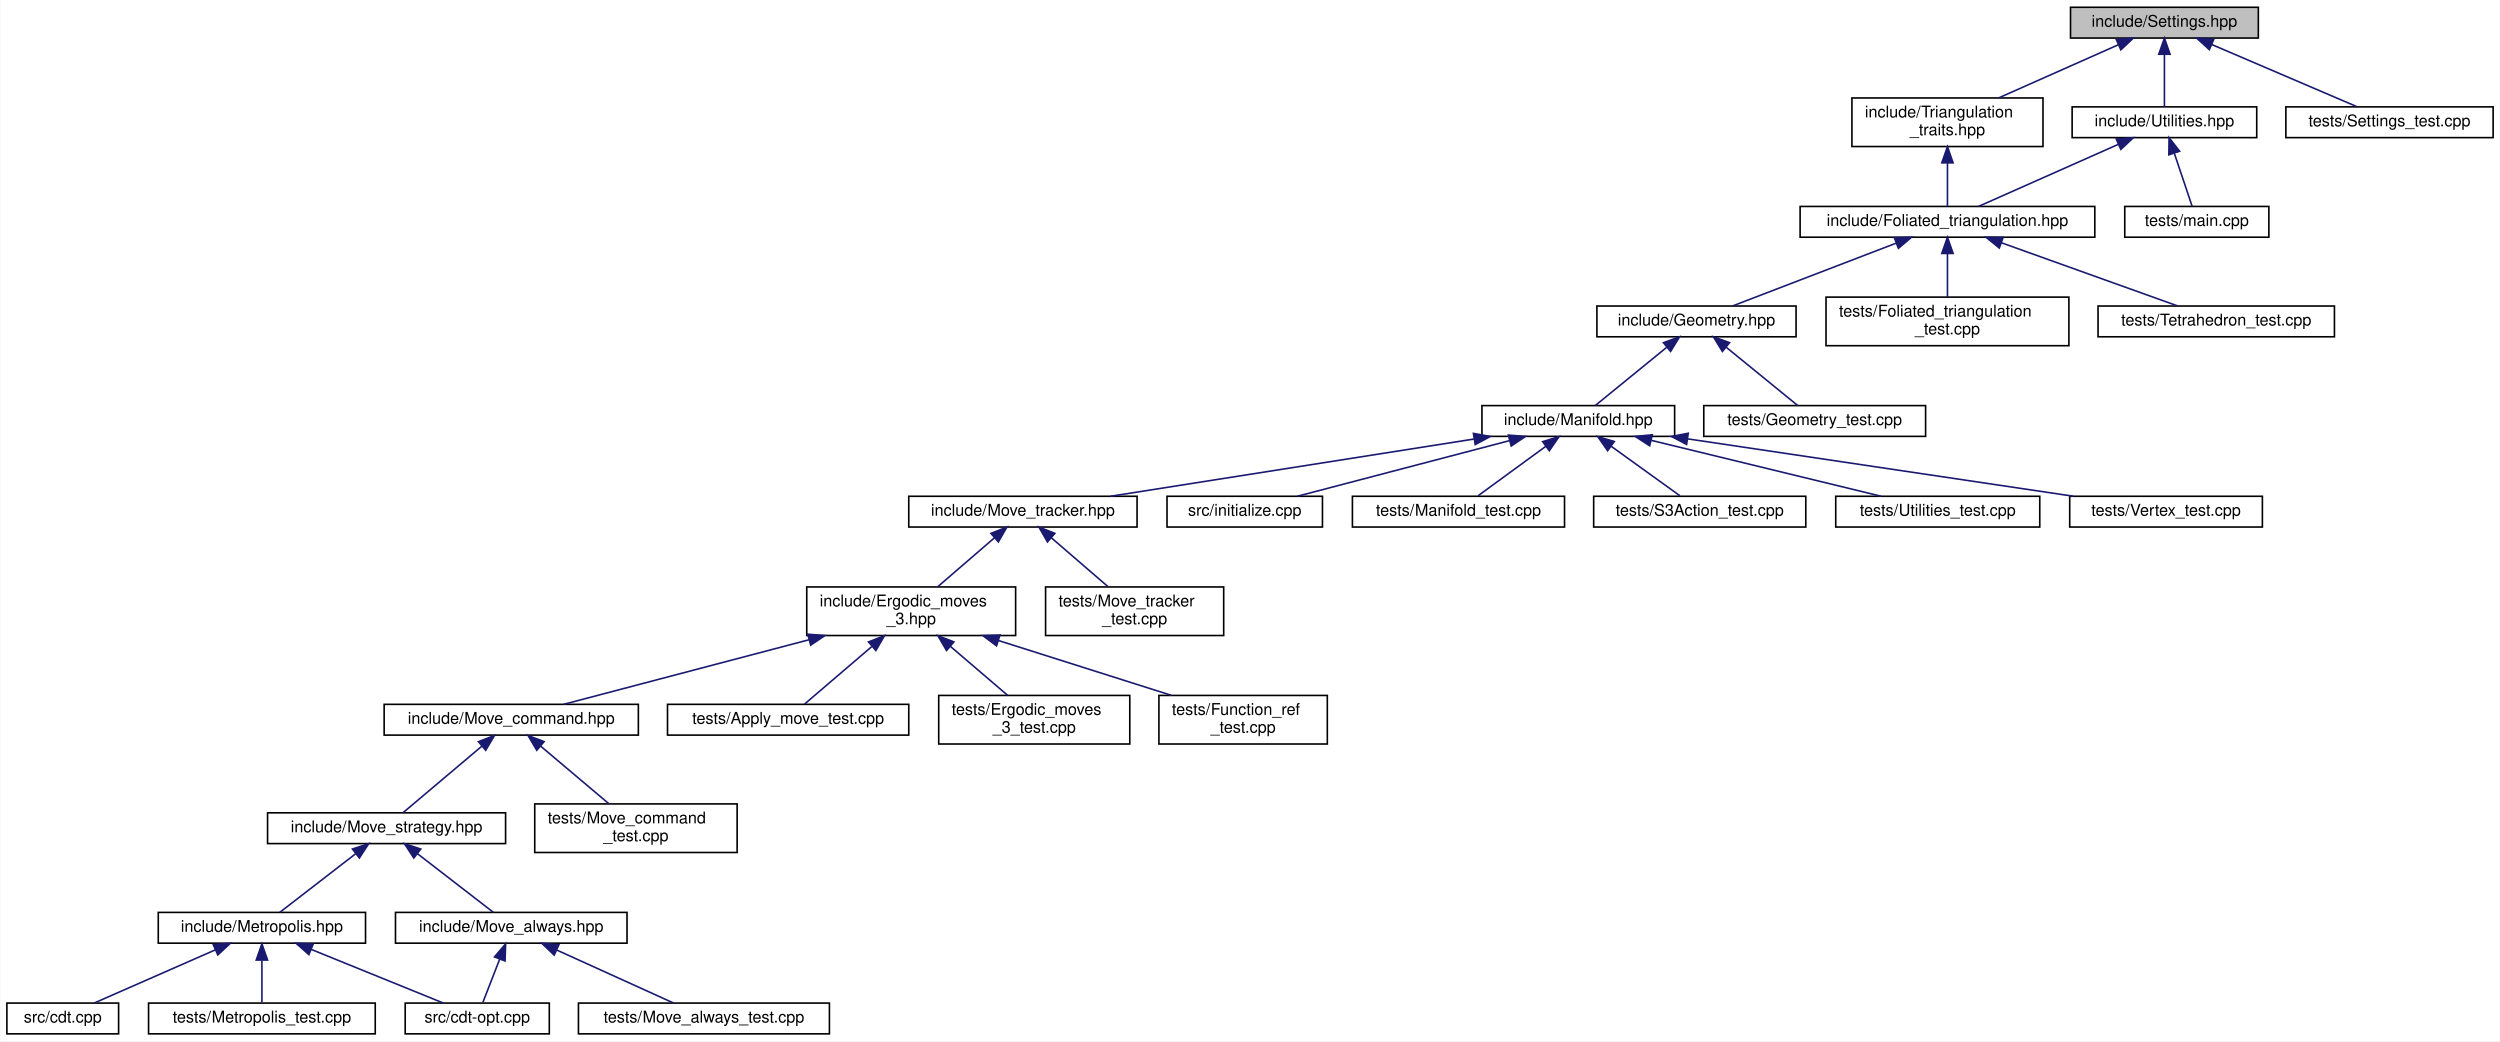
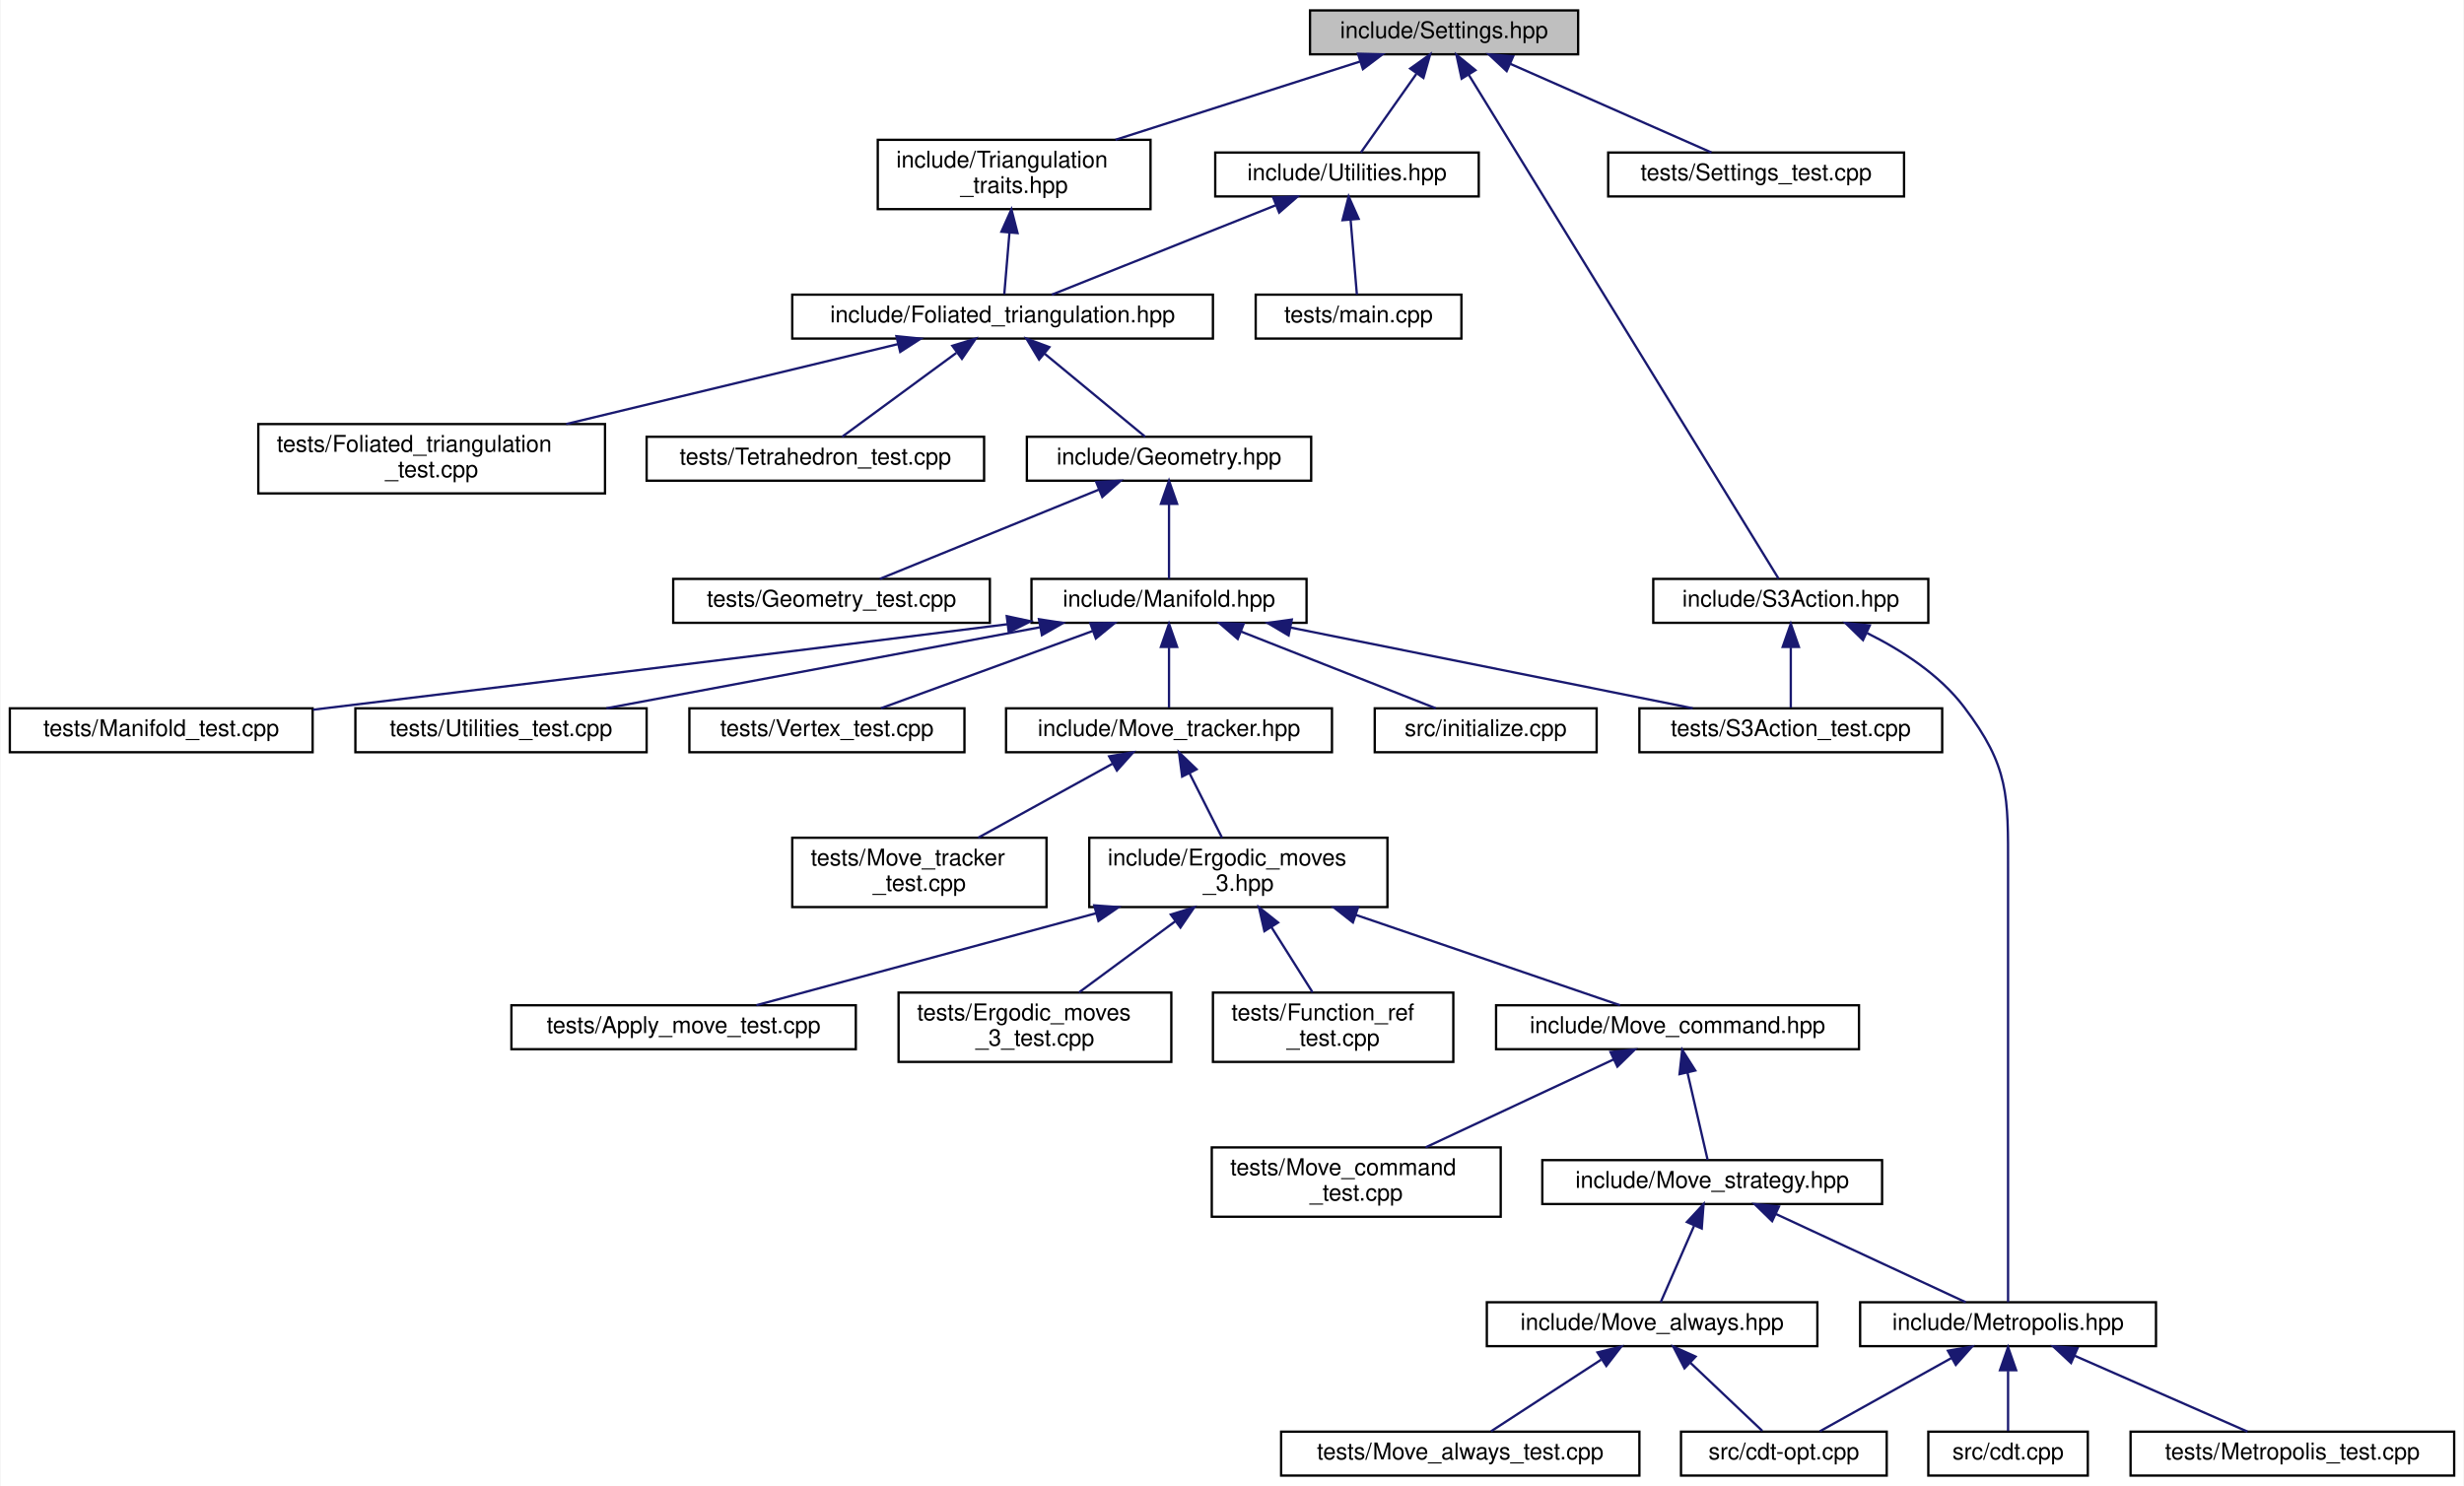
- <svg xmlns="http://www.w3.org/2000/svg" xmlns:xlink="http://www.w3.org/1999/xlink" width="1544pt" height="643pt" viewBox="0.00 0.00 1543.50 643.00">
+ <svg xmlns="http://www.w3.org/2000/svg" xmlns:xlink="http://www.w3.org/1999/xlink" width="1066pt" height="643pt" viewBox="0.00 0.00 1065.50 643.00">
  <g id="graph0" class="graph" transform="scale(1 1) rotate(0) translate(4 639)">
-     <polygon fill="white" stroke="transparent" points="-4,4 -4,-639 1539.5,-639 1539.5,4 -4,4" />
+     <polygon fill="white" stroke="transparent" points="-4,4 -4,-639 1061.5,-639 1061.5,4 -4,4" />
    <g id="node1" class="node">
      <g id="a_node1">
        <a xlink:title="Global integer and precision settings.">
-           <polygon fill="#bfbfbf" stroke="black" points="1274.5,-615.5 1274.5,-634.5 1390.5,-634.5 1390.5,-615.5 1274.5,-615.5" />
-           <text text-anchor="middle" x="1332.5" y="-622.5" font-family="Helvetica,sans-Serif" font-size="10.00">include/Settings.hpp</text>
+           <polygon fill="#bfbfbf" stroke="black" points="562.5,-615.5 562.5,-634.5 678.5,-634.5 678.5,-615.5 562.5,-615.5" />
+           <text text-anchor="middle" x="620.5" y="-622.5" font-family="Helvetica,sans-Serif" font-size="10.00">include/Settings.hpp</text>
        </a>
      </g>
    </g>
    <g id="node2" class="node">
      <g id="a_node2">
        <a xlink:href="_triangulation__traits_8hpp.html" target="_top" xlink:title="Traits class for particular uses of CGAL.">
-           <polygon fill="white" stroke="black" points="1139.5,-548.5 1139.5,-578.5 1257.5,-578.5 1257.5,-548.5 1139.5,-548.5" />
-           <text text-anchor="start" x="1147.5" y="-566.5" font-family="Helvetica,sans-Serif" font-size="10.00">include/Triangulation</text>
-           <text text-anchor="middle" x="1198.5" y="-555.5" font-family="Helvetica,sans-Serif" font-size="10.00">_traits.hpp</text>
+           <polygon fill="white" stroke="black" points="375.5,-548.5 375.5,-578.5 493.5,-578.5 493.5,-548.5 375.5,-548.5" />
+           <text text-anchor="start" x="383.5" y="-566.5" font-family="Helvetica,sans-Serif" font-size="10.00">include/Triangulation</text>
+           <text text-anchor="middle" x="434.5" y="-555.5" font-family="Helvetica,sans-Serif" font-size="10.00">_traits.hpp</text>
        </a>
      </g>
    </g>
    <g id="edge1" class="edge">
-       <path fill="none" stroke="midnightblue" d="M1303.97,-611.33C1282.29,-601.7 1252.48,-588.47 1230.08,-578.52" />
-       <polygon fill="midnightblue" stroke="midnightblue" points="1302.74,-614.62 1313.3,-615.48 1305.58,-608.22 1302.74,-614.62" />
+       <path fill="none" stroke="midnightblue" d="M584.1,-612.36C553.8,-602.66 510.55,-588.83 478.34,-578.52" />
+       <polygon fill="midnightblue" stroke="midnightblue" points="583.26,-615.76 593.85,-615.48 585.39,-609.09 583.26,-615.76" />
    </g>
    <g id="node29" class="node">
      <g id="a_node29">
        <a xlink:href="_utilities_8hpp.html" target="_top" xlink:title="Utility functions.">
-           <polygon fill="white" stroke="black" points="1275.5,-554 1275.5,-573 1389.5,-573 1389.5,-554 1275.5,-554" />
-           <text text-anchor="middle" x="1332.5" y="-561" font-family="Helvetica,sans-Serif" font-size="10.00">include/Utilities.hpp</text>
+           <polygon fill="white" stroke="black" points="521.5,-554 521.5,-573 635.5,-573 635.5,-554 521.5,-554" />
+           <text text-anchor="middle" x="578.5" y="-561" font-family="Helvetica,sans-Serif" font-size="10.00">include/Utilities.hpp</text>
        </a>
      </g>
    </g>
    <g id="edge29" class="edge">
-       <path fill="none" stroke="midnightblue" d="M1332.5,-605.32C1332.5,-594.5 1332.5,-581.4 1332.5,-573.01" />
-       <polygon fill="midnightblue" stroke="midnightblue" points="1329,-605.48 1332.5,-615.48 1336,-605.48 1329,-605.48" />
+       <path fill="none" stroke="midnightblue" d="M608.5,-607.01C600.66,-595.89 590.74,-581.84 584.51,-573.01" />
+       <polygon fill="midnightblue" stroke="midnightblue" points="605.86,-609.32 614.48,-615.48 611.57,-605.29 605.86,-609.32" />
    </g>
    <g id="node31" class="node">
      <g id="a_node31">
+         <a xlink:href="_s3_action_8hpp.html" target="_top" xlink:title="Calculate S3 bulk actions on 3D Delaunay Triangulations.">
+           <polygon fill="white" stroke="black" points="711,-369.5 711,-388.5 830,-388.5 830,-369.5 711,-369.5" />
+           <text text-anchor="middle" x="770.5" y="-376.5" font-family="Helvetica,sans-Serif" font-size="10.00">include/S3Action.hpp</text>
+         </a>
+       </g>
+     </g>
+     <g id="edge32" class="edge">
+       <path fill="none" stroke="midnightblue" d="M631.18,-606.63C660.85,-558.37 743.52,-423.89 765.23,-388.58" />
+       <polygon fill="midnightblue" stroke="midnightblue" points="628.09,-604.96 625.84,-615.32 634.06,-608.63 628.09,-604.96" />
+     </g>
+     <g id="node32" class="node">
+       <g id="a_node32">
        <a xlink:href="_settings__test_8cpp.html" target="_top" xlink:title="Global settings on integer types and MPFR precision.">
-           <polygon fill="white" stroke="black" points="1407.5,-554 1407.5,-573 1535.5,-573 1535.5,-554 1407.5,-554" />
-           <text text-anchor="middle" x="1471.5" y="-561" font-family="Helvetica,sans-Serif" font-size="10.00">tests/Settings_test.cpp</text>
-         </a>
-       </g>
-     </g>
-     <g id="edge32" class="edge">
-       <path fill="none" stroke="midnightblue" d="M1361.75,-611.48C1388.75,-599.92 1428.1,-583.08 1451.62,-573.01" />
-       <polygon fill="midnightblue" stroke="midnightblue" points="1360.23,-608.32 1352.42,-615.48 1362.99,-614.76 1360.23,-608.32" />
+           <polygon fill="white" stroke="black" points="691.5,-554 691.5,-573 819.5,-573 819.5,-554 691.5,-554" />
+           <text text-anchor="middle" x="755.5" y="-561" font-family="Helvetica,sans-Serif" font-size="10.00">tests/Settings_test.cpp</text>
+         </a>
+       </g>
+     </g>
+     <g id="edge35" class="edge">
+       <path fill="none" stroke="midnightblue" d="M649.25,-611.33C675.46,-599.78 713.45,-583.03 736.19,-573.01" />
+       <polygon fill="midnightblue" stroke="midnightblue" points="647.58,-608.24 639.84,-615.48 650.4,-614.64 647.58,-608.24" />
    </g>
    <g id="node3" class="node">
      <g id="a_node3">
        <a xlink:href="_foliated__triangulation_8hpp.html" target="_top" xlink:title="Create foliated spherical triangulations.">
-           <polygon fill="white" stroke="black" points="1107.5,-492.5 1107.5,-511.5 1289.5,-511.5 1289.5,-492.5 1107.5,-492.5" />
-           <text text-anchor="middle" x="1198.5" y="-499.5" font-family="Helvetica,sans-Serif" font-size="10.00">include/Foliated_triangulation.hpp</text>
+           <polygon fill="white" stroke="black" points="338.5,-492.5 338.5,-511.5 520.5,-511.5 520.5,-492.5 338.5,-492.5" />
+           <text text-anchor="middle" x="429.5" y="-499.5" font-family="Helvetica,sans-Serif" font-size="10.00">include/Foliated_triangulation.hpp</text>
        </a>
      </g>
    </g>
    <g id="edge2" class="edge">
-       <path fill="none" stroke="midnightblue" d="M1198.5,-538.29C1198.5,-528.86 1198.5,-518.65 1198.5,-511.66" />
-       <polygon fill="midnightblue" stroke="midnightblue" points="1195,-538.4 1198.5,-548.4 1202,-538.4 1195,-538.4" />
+       <path fill="none" stroke="midnightblue" d="M432.47,-538.29C431.67,-528.86 430.82,-518.65 430.23,-511.66" />
+       <polygon fill="midnightblue" stroke="midnightblue" points="428.99,-538.73 433.32,-548.4 435.97,-538.14 428.99,-538.73" />
    </g>
    <g id="node4" class="node">
      <g id="a_node4">
        <a xlink:href="_geometry_8hpp.html" target="_top" xlink:title="Geometric quantities of Manifold used by MoveAlgorithm.">
-           <polygon fill="white" stroke="black" points="982,-431 982,-450 1105,-450 1105,-431 982,-431" />
-           <text text-anchor="middle" x="1043.5" y="-438" font-family="Helvetica,sans-Serif" font-size="10.00">include/Geometry.hpp</text>
+           <polygon fill="white" stroke="black" points="440,-431 440,-450 563,-450 563,-431 440,-431" />
+           <text text-anchor="middle" x="501.5" y="-438" font-family="Helvetica,sans-Serif" font-size="10.00">include/Geometry.hpp</text>
        </a>
      </g>
    </g>
    <g id="edge3" class="edge">
-       <path fill="none" stroke="midnightblue" d="M1166.67,-488.78C1136.55,-477.22 1092.12,-460.16 1065.67,-450.01" />
-       <polygon fill="midnightblue" stroke="midnightblue" points="1165.7,-492.16 1176.29,-492.48 1168.21,-485.62 1165.7,-492.16" />
+       <path fill="none" stroke="midnightblue" d="M447.68,-485.97C461.46,-474.59 479.88,-459.37 491.2,-450.01" />
+       <polygon fill="midnightblue" stroke="midnightblue" points="445.29,-483.41 439.82,-492.48 449.75,-488.8 445.29,-483.41" />
    </g>
    <g id="node27" class="node">
      <g id="a_node27">
        <a xlink:href="_foliated__triangulation__test_8cpp.html" target="_top" xlink:title="Tests for foliated triangulations.">
-           <polygon fill="white" stroke="black" points="1123.5,-425.5 1123.5,-455.5 1273.5,-455.5 1273.5,-425.5 1123.5,-425.5" />
-           <text text-anchor="start" x="1131.5" y="-443.5" font-family="Helvetica,sans-Serif" font-size="10.00">tests/Foliated_triangulation</text>
-           <text text-anchor="middle" x="1198.5" y="-432.5" font-family="Helvetica,sans-Serif" font-size="10.00">_test.cpp</text>
+           <polygon fill="white" stroke="black" points="107.5,-425.5 107.5,-455.5 257.5,-455.5 257.5,-425.5 107.5,-425.5" />
+           <text text-anchor="start" x="115.5" y="-443.5" font-family="Helvetica,sans-Serif" font-size="10.00">tests/Foliated_triangulation</text>
+           <text text-anchor="middle" x="182.5" y="-432.5" font-family="Helvetica,sans-Serif" font-size="10.00">_test.cpp</text>
        </a>
      </g>
    </g>
    <g id="edge27" class="edge">
-       <path fill="none" stroke="midnightblue" d="M1198.5,-482.23C1198.5,-473.59 1198.5,-463.5 1198.5,-455.52" />
-       <polygon fill="midnightblue" stroke="midnightblue" points="1195,-482.48 1198.5,-492.48 1202,-482.48 1195,-482.48" />
+       <path fill="none" stroke="midnightblue" d="M384.28,-490.11C343.93,-480.39 284.6,-466.1 240.71,-455.52" />
+       <polygon fill="midnightblue" stroke="midnightblue" points="383.57,-493.54 394.11,-492.48 385.21,-486.73 383.57,-493.54" />
    </g>
    <g id="node28" class="node">
      <g id="a_node28">
        <a xlink:href="_tetrahedron__test_8cpp.html" target="_top" xlink:title="Tests for 3D triangulated and foliated tetrahedrons.">
-           <polygon fill="white" stroke="black" points="1291.5,-431 1291.5,-450 1437.5,-450 1437.5,-431 1291.5,-431" />
-           <text text-anchor="middle" x="1364.5" y="-438" font-family="Helvetica,sans-Serif" font-size="10.00">tests/Tetrahedron_test.cpp</text>
+           <polygon fill="white" stroke="black" points="275.5,-431 275.5,-450 421.5,-450 421.5,-431 275.5,-431" />
+           <text text-anchor="middle" x="348.5" y="-438" font-family="Helvetica,sans-Serif" font-size="10.00">tests/Tetrahedron_test.cpp</text>
        </a>
      </g>
    </g>
    <g id="edge28" class="edge">
-       <path fill="none" stroke="midnightblue" d="M1231.75,-489.08C1264.02,-477.52 1312.18,-460.25 1340.76,-450.01" />
-       <polygon fill="midnightblue" stroke="midnightblue" points="1230.52,-485.81 1222.28,-492.48 1232.88,-492.4 1230.52,-485.81" />
+       <path fill="none" stroke="midnightblue" d="M409.48,-486.29C393.94,-474.88 372.95,-459.46 360.08,-450.01" />
+       <polygon fill="midnightblue" stroke="midnightblue" points="407.76,-489.38 417.89,-492.48 411.91,-483.73 407.76,-489.38" />
    </g>
    <g id="node5" class="node">
      <g id="a_node5">
        <a xlink:href="_manifold_8hpp.html" target="_top" xlink:title="Data structures for manifolds.">
-           <polygon fill="white" stroke="black" points="911,-369.5 911,-388.5 1030,-388.5 1030,-369.5 911,-369.5" />
-           <text text-anchor="middle" x="970.5" y="-376.5" font-family="Helvetica,sans-Serif" font-size="10.00">include/Manifold.hpp</text>
+           <polygon fill="white" stroke="black" points="442,-369.5 442,-388.5 561,-388.5 561,-369.5 442,-369.5" />
+           <text text-anchor="middle" x="501.5" y="-376.5" font-family="Helvetica,sans-Serif" font-size="10.00">include/Manifold.hpp</text>
        </a>
      </g>
    </g>
    <g id="edge4" class="edge">
-       <path fill="none" stroke="midnightblue" d="M1025.06,-424.47C1011.1,-413.09 992.42,-397.87 980.94,-388.51" />
-       <polygon fill="midnightblue" stroke="midnightblue" points="1023.08,-427.37 1033.04,-430.98 1027.5,-421.94 1023.08,-427.37" />
+       <path fill="none" stroke="midnightblue" d="M501.5,-420.82C501.5,-410 501.5,-396.9 501.5,-388.51" />
+       <polygon fill="midnightblue" stroke="midnightblue" points="498,-420.98 501.5,-430.98 505,-420.98 498,-420.98" />
    </g>
    <g id="node26" class="node">
      <g id="a_node26">
        <a xlink:href="_geometry__test_8cpp.html" target="_top" xlink:title="Tests of new geometry data structure.">
-           <polygon fill="white" stroke="black" points="1048,-369.5 1048,-388.5 1185,-388.5 1185,-369.5 1048,-369.5" />
-           <text text-anchor="middle" x="1116.5" y="-376.5" font-family="Helvetica,sans-Serif" font-size="10.00">tests/Geometry_test.cpp</text>
+           <polygon fill="white" stroke="black" points="287,-369.5 287,-388.5 424,-388.5 424,-369.5 287,-369.5" />
+           <text text-anchor="middle" x="355.5" y="-376.5" font-family="Helvetica,sans-Serif" font-size="10.00">tests/Geometry_test.cpp</text>
        </a>
      </g>
    </g>
    <g id="edge26" class="edge">
-       <path fill="none" stroke="midnightblue" d="M1061.94,-424.47C1075.9,-413.09 1094.58,-397.87 1106.06,-388.51" />
-       <polygon fill="midnightblue" stroke="midnightblue" points="1059.5,-421.94 1053.96,-430.98 1063.92,-427.37 1059.5,-421.94" />
+       <path fill="none" stroke="midnightblue" d="M471.15,-427.13C442.79,-415.57 401.19,-398.62 376.38,-388.51" />
+       <polygon fill="midnightblue" stroke="midnightblue" points="470,-430.44 480.58,-430.98 472.64,-423.96 470,-430.44" />
    </g>
    <g id="node6" class="node">
      <g id="a_node6">
        <a xlink:href="_move__tracker_8hpp.html" target="_top" xlink:title="Track ergodic moves.">
-           <polygon fill="white" stroke="black" points="557,-313.5 557,-332.5 698,-332.5 698,-313.5 557,-313.5" />
-           <text text-anchor="middle" x="627.5" y="-320.5" font-family="Helvetica,sans-Serif" font-size="10.00">include/Move_tracker.hpp</text>
+           <polygon fill="white" stroke="black" points="431,-313.5 431,-332.5 572,-332.5 572,-313.5 431,-313.5" />
+           <text text-anchor="middle" x="501.5" y="-320.5" font-family="Helvetica,sans-Serif" font-size="10.00">include/Move_tracker.hpp</text>
        </a>
      </g>
    </g>
    <g id="edge5" class="edge">
-       <path fill="none" stroke="midnightblue" d="M906.05,-367.85C841.25,-357.65 742.45,-342.1 681.6,-332.52" />
-       <polygon fill="midnightblue" stroke="midnightblue" points="905.73,-371.35 916.15,-369.44 906.82,-364.43 905.73,-371.35" />
+       <path fill="none" stroke="midnightblue" d="M501.5,-358.8C501.5,-349.91 501.5,-339.78 501.5,-332.75" />
+       <polygon fill="midnightblue" stroke="midnightblue" points="498,-359.08 501.5,-369.08 505,-359.08 498,-359.08" />
    </g>
    <g id="node21" class="node">
      <g id="a_node21">
        <a xlink:href="initialize_8cpp.html" target="_top" xlink:title="Generates initial spacetimes.">
-           <polygon fill="white" stroke="black" points="716.5,-313.5 716.5,-332.5 812.5,-332.5 812.5,-313.5 716.5,-313.5" />
-           <text text-anchor="middle" x="764.5" y="-320.5" font-family="Helvetica,sans-Serif" font-size="10.00">src/initialize.cpp</text>
+           <polygon fill="white" stroke="black" points="590.5,-313.5 590.5,-332.5 686.5,-332.5 686.5,-313.5 590.5,-313.5" />
+           <text text-anchor="middle" x="638.5" y="-320.5" font-family="Helvetica,sans-Serif" font-size="10.00">src/initialize.cpp</text>
        </a>
      </g>
    </g>
    <g id="edge21" class="edge">
-       <path fill="none" stroke="midnightblue" d="M927.88,-366.83C888.99,-356.63 832.34,-341.78 796.99,-332.52" />
-       <polygon fill="midnightblue" stroke="midnightblue" points="927.3,-370.29 937.86,-369.44 929.07,-363.52 927.3,-370.29" />
+       <path fill="none" stroke="midnightblue" d="M532.52,-365.77C558.26,-355.63 594.19,-341.47 616.89,-332.52" />
+       <polygon fill="midnightblue" stroke="midnightblue" points="531.23,-362.52 523.21,-369.44 533.79,-369.03 531.23,-362.52" />
    </g>
    <g id="node22" class="node">
      <g id="a_node22">
        <a xlink:href="_manifold__test_8cpp.html" target="_top" xlink:title="Tests of new manifold data structure.">
-           <polygon fill="white" stroke="black" points="831,-313.5 831,-332.5 962,-332.5 962,-313.5 831,-313.5" />
-           <text text-anchor="middle" x="896.5" y="-320.5" font-family="Helvetica,sans-Serif" font-size="10.00">tests/Manifold_test.cpp</text>
+           <polygon fill="white" stroke="black" points="0,-313.5 0,-332.5 131,-332.5 131,-313.5 0,-313.5" />
+           <text text-anchor="middle" x="65.5" y="-320.5" font-family="Helvetica,sans-Serif" font-size="10.00">tests/Manifold_test.cpp</text>
        </a>
      </g>
    </g>
    <g id="edge22" class="edge">
-       <path fill="none" stroke="midnightblue" d="M950.47,-363.38C937.09,-353.62 919.94,-341.11 908.61,-332.83" />
-       <polygon fill="midnightblue" stroke="midnightblue" points="948.47,-366.26 958.61,-369.32 952.6,-360.6 948.47,-366.26" />
+       <path fill="none" stroke="midnightblue" d="M431.58,-368.89C319.97,-354.8 202.44,-340.5 131.15,-331.9" />
+       <polygon fill="midnightblue" stroke="midnightblue" points="431.3,-372.38 441.66,-370.17 432.18,-365.44 431.3,-372.38" />
    </g>
    <g id="node23" class="node">
      <g id="a_node23">
        <a xlink:href="_s3_action__test_8cpp.html" target="_top" xlink:title="Tests for the S3 action functions.">
-           <polygon fill="white" stroke="black" points="980,-313.5 980,-332.5 1111,-332.5 1111,-313.5 980,-313.5" />
-           <text text-anchor="middle" x="1045.5" y="-320.5" font-family="Helvetica,sans-Serif" font-size="10.00">tests/S3Action_test.cpp</text>
+           <polygon fill="white" stroke="black" points="705,-313.5 705,-332.5 836,-332.5 836,-313.5 705,-313.5" />
+           <text text-anchor="middle" x="770.5" y="-320.5" font-family="Helvetica,sans-Serif" font-size="10.00">tests/S3Action_test.cpp</text>
        </a>
      </g>
    </g>
    <g id="edge23" class="edge">
-       <path fill="none" stroke="midnightblue" d="M990.81,-363.38C1004.36,-353.62 1021.74,-341.11 1033.23,-332.83" />
-       <polygon fill="midnightblue" stroke="midnightblue" points="988.62,-360.64 982.55,-369.32 992.71,-366.32 988.62,-360.64" />
+       <path fill="none" stroke="midnightblue" d="M553.94,-367.47C604.78,-357.27 680.94,-341.98 728.08,-332.52" />
+       <polygon fill="midnightblue" stroke="midnightblue" points="553.24,-364.04 544.12,-369.44 554.62,-370.91 553.24,-364.04" />
    </g>
    <g id="node24" class="node">
      <g id="a_node24">
        <a xlink:href="_utilities__test_8cpp.html" target="_top" xlink:title="Tests on utility functions.">
-           <polygon fill="white" stroke="black" points="1129.5,-313.5 1129.5,-332.5 1255.5,-332.5 1255.5,-313.5 1129.5,-313.5" />
-           <text text-anchor="middle" x="1192.5" y="-320.5" font-family="Helvetica,sans-Serif" font-size="10.00">tests/Utilities_test.cpp</text>
+           <polygon fill="white" stroke="black" points="149.5,-313.5 149.5,-332.5 275.5,-332.5 275.5,-313.5 149.5,-313.5" />
+           <text text-anchor="middle" x="212.5" y="-320.5" font-family="Helvetica,sans-Serif" font-size="10.00">tests/Utilities_test.cpp</text>
        </a>
      </g>
    </g>
    <g id="edge24" class="edge">
-       <path fill="none" stroke="midnightblue" d="M1015.62,-367.02C1057.56,-356.82 1119.15,-341.84 1157.49,-332.52" />
-       <polygon fill="midnightblue" stroke="midnightblue" points="1014.57,-363.68 1005.68,-369.44 1016.22,-370.48 1014.57,-363.68" />
+       <path fill="none" stroke="midnightblue" d="M445.84,-367.6C391.23,-357.4 308.93,-342.02 258.08,-332.52" />
+       <polygon fill="midnightblue" stroke="midnightblue" points="445.23,-371.05 455.71,-369.44 446.52,-364.17 445.23,-371.05" />
    </g>
    <g id="node25" class="node">
      <g id="a_node25">
        <a xlink:href="_vertex__test_8cpp.html" target="_top" xlink:title="Tests on points and vertices in foliated Delaunay triangulations.">
-           <polygon fill="white" stroke="black" points="1274,-313.5 1274,-332.5 1393,-332.5 1393,-313.5 1274,-313.5" />
-           <text text-anchor="middle" x="1333.5" y="-320.5" font-family="Helvetica,sans-Serif" font-size="10.00">tests/Vertex_test.cpp</text>
+           <polygon fill="white" stroke="black" points="294,-313.5 294,-332.5 413,-332.5 413,-313.5 294,-313.5" />
+           <text text-anchor="middle" x="353.5" y="-320.5" font-family="Helvetica,sans-Serif" font-size="10.00">tests/Vertex_test.cpp</text>
        </a>
      </g>
    </g>
    <g id="edge25" class="edge">
-       <path fill="none" stroke="midnightblue" d="M1038.28,-367.92C1106.86,-357.71 1211.71,-342.12 1276.25,-332.52" />
-       <polygon fill="midnightblue" stroke="midnightblue" points="1037.39,-364.51 1028.02,-369.44 1038.42,-371.43 1037.39,-364.51" />
+       <path fill="none" stroke="midnightblue" d="M468.35,-365.91C440.53,-355.75 401.48,-341.51 376.84,-332.52" />
+       <polygon fill="midnightblue" stroke="midnightblue" points="467.46,-369.3 478.05,-369.44 469.85,-362.73 467.46,-369.3" />
    </g>
    <g id="node7" class="node">
      <g id="a_node7">
        <a xlink:href="_ergodic__moves__3_8hpp.html" target="_top" xlink:title="Pachner moves on 2+1 dimensional foliated Delaunay triangulations.">
-           <polygon fill="white" stroke="black" points="494,-246.5 494,-276.5 623,-276.5 623,-246.5 494,-246.5" />
-           <text text-anchor="start" x="502" y="-264.5" font-family="Helvetica,sans-Serif" font-size="10.00">include/Ergodic_moves</text>
-           <text text-anchor="middle" x="558.5" y="-253.5" font-family="Helvetica,sans-Serif" font-size="10.00">_3.hpp</text>
+           <polygon fill="white" stroke="black" points="467,-246.5 467,-276.5 596,-276.5 596,-246.5 467,-246.5" />
+           <text text-anchor="start" x="475" y="-264.5" font-family="Helvetica,sans-Serif" font-size="10.00">include/Ergodic_moves</text>
+           <text text-anchor="middle" x="531.5" y="-253.5" font-family="Helvetica,sans-Serif" font-size="10.00">_3.hpp</text>
        </a>
      </g>
    </g>
    <g id="edge6" class="edge">
-       <path fill="none" stroke="midnightblue" d="M610.01,-306.92C599.18,-297.58 585.36,-285.66 574.76,-276.52" />
-       <polygon fill="midnightblue" stroke="midnightblue" points="607.76,-309.6 617.61,-313.48 612.33,-304.29 607.76,-309.6" />
+       <path fill="none" stroke="midnightblue" d="M510.38,-304.39C514.86,-295.5 520.23,-284.86 524.43,-276.52" />
+       <polygon fill="midnightblue" stroke="midnightblue" points="507.18,-302.97 505.8,-313.48 513.43,-306.12 507.18,-302.97" />
    </g>
    <g id="node20" class="node">
      <g id="a_node20">
        <a xlink:href="_move__tracker__test_8cpp.html" target="_top" xlink:title="Tests of MoveTracker, that is, that moves are tracked properly.">
-           <polygon fill="white" stroke="black" points="641.5,-246.5 641.5,-276.5 751.5,-276.5 751.5,-246.5 641.5,-246.5" />
-           <text text-anchor="start" x="649.5" y="-264.5" font-family="Helvetica,sans-Serif" font-size="10.00">tests/Move_tracker</text>
-           <text text-anchor="middle" x="696.5" y="-253.5" font-family="Helvetica,sans-Serif" font-size="10.00">_test.cpp</text>
+           <polygon fill="white" stroke="black" points="338.5,-246.5 338.5,-276.5 448.5,-276.5 448.5,-246.5 338.5,-246.5" />
+           <text text-anchor="start" x="346.5" y="-264.5" font-family="Helvetica,sans-Serif" font-size="10.00">tests/Move_tracker</text>
+           <text text-anchor="middle" x="393.5" y="-253.5" font-family="Helvetica,sans-Serif" font-size="10.00">_test.cpp</text>
        </a>
      </g>
    </g>
    <g id="edge20" class="edge">
-       <path fill="none" stroke="midnightblue" d="M644.99,-306.92C655.82,-297.58 669.64,-285.66 680.24,-276.52" />
-       <polygon fill="midnightblue" stroke="midnightblue" points="642.67,-304.29 637.39,-313.48 647.24,-309.6 642.67,-304.29" />
+       <path fill="none" stroke="midnightblue" d="M477.07,-308.54C459.74,-298.99 436.52,-286.2 418.95,-276.52" />
+       <polygon fill="midnightblue" stroke="midnightblue" points="475.58,-311.72 486.03,-313.48 478.96,-305.58 475.58,-311.72" />
    </g>
    <g id="node8" class="node">
      <g id="a_node8">
        <a xlink:href="_move__command_8hpp.html" target="_top" xlink:title="Do ergodic moves using the Command pattern.">
-           <polygon fill="white" stroke="black" points="233,-185 233,-204 390,-204 390,-185 233,-185" />
-           <text text-anchor="middle" x="311.5" y="-192" font-family="Helvetica,sans-Serif" font-size="10.00">include/Move_command.hpp</text>
+           <polygon fill="white" stroke="black" points="643,-185 643,-204 800,-204 800,-185 643,-185" />
+           <text text-anchor="middle" x="721.5" y="-192" font-family="Helvetica,sans-Serif" font-size="10.00">include/Move_command.hpp</text>
        </a>
      </g>
    </g>
    <g id="edge7" class="edge">
-       <path fill="none" stroke="midnightblue" d="M495.46,-243.91C447.09,-231.18 382.28,-214.13 343.91,-204.03" />
-       <polygon fill="midnightblue" stroke="midnightblue" points="494.65,-247.32 505.21,-246.48 496.43,-240.55 494.65,-247.32" />
+       <path fill="none" stroke="midnightblue" d="M582.34,-243.11C619.3,-230.46 667.74,-213.89 696.63,-204.01" />
+       <polygon fill="midnightblue" stroke="midnightblue" points="581.06,-239.85 572.73,-246.4 583.32,-246.47 581.06,-239.85" />
    </g>
    <g id="node17" class="node">
      <g id="a_node17">
        <a xlink:href="_apply__move__test_8cpp.html" target="_top" xlink:title="Applying ergodic moves to manifolds.">
-           <polygon fill="white" stroke="black" points="408,-185 408,-204 557,-204 557,-185 408,-185" />
-           <text text-anchor="middle" x="482.5" y="-192" font-family="Helvetica,sans-Serif" font-size="10.00">tests/Apply_move_test.cpp</text>
+           <polygon fill="white" stroke="black" points="217,-185 217,-204 366,-204 366,-185 217,-185" />
+           <text text-anchor="middle" x="291.5" y="-192" font-family="Helvetica,sans-Serif" font-size="10.00">tests/Apply_move_test.cpp</text>
        </a>
      </g>
    </g>
    <g id="edge17" class="edge">
-       <path fill="none" stroke="midnightblue" d="M534.15,-239.67C520.11,-227.67 503.22,-213.22 492.67,-204.19" />
-       <polygon fill="midnightblue" stroke="midnightblue" points="532.13,-242.56 542.01,-246.4 536.68,-237.24 532.13,-242.56" />
+       <path fill="none" stroke="midnightblue" d="M469.95,-243.83C422.98,-231.11 360.2,-214.11 322.99,-204.03" />
+       <polygon fill="midnightblue" stroke="midnightblue" points="469.15,-247.24 479.72,-246.48 470.98,-240.48 469.15,-247.24" />
    </g>
    <g id="node18" class="node">
      <g id="a_node18">
        <a xlink:href="_ergodic__moves__3__test_8cpp.html" target="_top" xlink:title="Tests for ergodic moves on foliated triangulations.">
-           <polygon fill="white" stroke="black" points="575.5,-179.5 575.5,-209.5 693.5,-209.5 693.5,-179.5 575.5,-179.5" />
-           <text text-anchor="start" x="583.5" y="-197.5" font-family="Helvetica,sans-Serif" font-size="10.00">tests/Ergodic_moves</text>
-           <text text-anchor="middle" x="634.5" y="-186.5" font-family="Helvetica,sans-Serif" font-size="10.00">_3_test.cpp</text>
+           <polygon fill="white" stroke="black" points="384.5,-179.5 384.5,-209.5 502.5,-209.5 502.5,-179.5 384.5,-179.5" />
+           <text text-anchor="start" x="392.5" y="-197.5" font-family="Helvetica,sans-Serif" font-size="10.00">tests/Ergodic_moves</text>
+           <text text-anchor="middle" x="443.5" y="-186.5" font-family="Helvetica,sans-Serif" font-size="10.00">_3_test.cpp</text>
        </a>
      </g>
    </g>
    <g id="edge18" class="edge">
-       <path fill="none" stroke="midnightblue" d="M582.61,-239.88C594.16,-230.01 607.69,-218.43 618.04,-209.58" />
-       <polygon fill="midnightblue" stroke="midnightblue" points="580.32,-237.24 574.99,-246.4 584.87,-242.56 580.32,-237.24" />
+       <path fill="none" stroke="midnightblue" d="M504.36,-240.45C490.82,-230.45 474.77,-218.6 462.56,-209.58" />
+       <polygon fill="midnightblue" stroke="midnightblue" points="502.28,-243.27 512.41,-246.4 506.44,-237.64 502.28,-243.27" />
    </g>
    <g id="node19" class="node">
      <g id="a_node19">
        <a xlink:href="_function__ref__test_8cpp_source.html" target="_top" xlink:title=" ">
-           <polygon fill="white" stroke="black" points="711.5,-179.5 711.5,-209.5 815.5,-209.5 815.5,-179.5 711.5,-179.5" />
-           <text text-anchor="start" x="719.5" y="-197.5" font-family="Helvetica,sans-Serif" font-size="10.00">tests/Function_ref</text>
-           <text text-anchor="middle" x="763.5" y="-186.5" font-family="Helvetica,sans-Serif" font-size="10.00">_test.cpp</text>
+           <polygon fill="white" stroke="black" points="520.5,-179.5 520.5,-209.5 624.5,-209.5 624.5,-179.5 520.5,-179.5" />
+           <text text-anchor="start" x="528.5" y="-197.5" font-family="Helvetica,sans-Serif" font-size="10.00">tests/Function_ref</text>
+           <text text-anchor="middle" x="572.5" y="-186.5" font-family="Helvetica,sans-Serif" font-size="10.00">_test.cpp</text>
        </a>
      </g>
    </g>
    <g id="edge19" class="edge">
-       <path fill="none" stroke="midnightblue" d="M612.29,-243.44C645.52,-232.91 687.65,-219.55 719,-209.61" />
-       <polygon fill="midnightblue" stroke="midnightblue" points="611.2,-240.12 602.73,-246.48 613.32,-246.79 611.2,-240.12" />
+       <path fill="none" stroke="midnightblue" d="M545.78,-237.87C551.71,-228.46 558.41,-217.83 563.62,-209.58" />
+       <polygon fill="midnightblue" stroke="midnightblue" points="542.77,-236.07 540.4,-246.4 548.69,-239.81 542.77,-236.07" />
    </g>
    <g id="node9" class="node">
      <g id="a_node9">
        <a xlink:href="_move__strategy_8hpp.html" target="_top" xlink:title="Template class for move algorithms (strategies) on manifolds.">
-           <polygon fill="white" stroke="black" points="161,-118 161,-137 308,-137 308,-118 161,-118" />
-           <text text-anchor="middle" x="234.5" y="-125" font-family="Helvetica,sans-Serif" font-size="10.00">include/Move_strategy.hpp</text>
+           <polygon fill="white" stroke="black" points="663,-118 663,-137 810,-137 810,-118 663,-118" />
+           <text text-anchor="middle" x="736.5" y="-125" font-family="Helvetica,sans-Serif" font-size="10.00">include/Move_strategy.hpp</text>
        </a>
      </g>
    </g>
    <g id="edge8" class="edge">
-       <path fill="none" stroke="midnightblue" d="M293.39,-178.21C278.22,-165.41 257.11,-147.59 244.72,-137.13" />
-       <polygon fill="midnightblue" stroke="midnightblue" points="291.22,-180.96 301.12,-184.73 295.73,-175.61 291.22,-180.96" />
+       <path fill="none" stroke="midnightblue" d="M725.79,-174.91C728.66,-162.49 732.3,-146.72 734.51,-137.13" />
+       <polygon fill="midnightblue" stroke="midnightblue" points="722.36,-174.2 723.52,-184.73 729.18,-175.78 722.36,-174.2" />
    </g>
    <g id="node16" class="node">
      <g id="a_node16">
        <a xlink:href="_move__command__test_8cpp.html" target="_top" xlink:title="Tests of MoveCommand, that is, that moves are handled properly.">
-           <polygon fill="white" stroke="black" points="326,-112.5 326,-142.5 451,-142.5 451,-112.5 326,-112.5" />
-           <text text-anchor="start" x="334" y="-130.5" font-family="Helvetica,sans-Serif" font-size="10.00">tests/Move_command</text>
-           <text text-anchor="middle" x="388.5" y="-119.5" font-family="Helvetica,sans-Serif" font-size="10.00">_test.cpp</text>
+           <polygon fill="white" stroke="black" points="520,-112.5 520,-142.5 645,-142.5 645,-112.5 520,-112.5" />
+           <text text-anchor="start" x="528" y="-130.5" font-family="Helvetica,sans-Serif" font-size="10.00">tests/Move_command</text>
+           <text text-anchor="middle" x="582.5" y="-119.5" font-family="Helvetica,sans-Serif" font-size="10.00">_test.cpp</text>
        </a>
      </g>
    </g>
    <g id="edge16" class="edge">
-       <path fill="none" stroke="midnightblue" d="M329.58,-178.24C342.36,-167.45 359.36,-153.1 371.81,-142.59" />
-       <polygon fill="midnightblue" stroke="midnightblue" points="327.27,-175.61 321.88,-184.73 331.78,-180.96 327.27,-175.61" />
+       <path fill="none" stroke="midnightblue" d="M693.96,-180.62C670.44,-169.63 636.69,-153.84 612.5,-142.53" />
+       <polygon fill="midnightblue" stroke="midnightblue" points="692.5,-183.8 703.04,-184.87 695.47,-177.46 692.5,-183.8" />
    </g>
    <g id="node10" class="node">
      <g id="a_node10">
        <a xlink:href="_metropolis_8hpp.html" target="_top" xlink:title="Perform Metropolis-Hastings algorithm on Delaunay Triangulations.">
-           <polygon fill="white" stroke="black" points="93.5,-56.5 93.5,-75.5 221.5,-75.5 221.5,-56.5 93.5,-56.5" />
-           <text text-anchor="middle" x="157.5" y="-63.5" font-family="Helvetica,sans-Serif" font-size="10.00">include/Metropolis.hpp</text>
+           <polygon fill="white" stroke="black" points="800.5,-56.5 800.5,-75.5 928.5,-75.5 928.5,-56.5 800.5,-56.5" />
+           <text text-anchor="middle" x="864.5" y="-63.5" font-family="Helvetica,sans-Serif" font-size="10.00">include/Metropolis.hpp</text>
        </a>
      </g>
    </g>
    <g id="edge9" class="edge">
-       <path fill="none" stroke="midnightblue" d="M215.47,-111.79C200.7,-100.38 180.74,-84.96 168.51,-75.51" />
-       <polygon fill="midnightblue" stroke="midnightblue" points="213.41,-114.63 223.47,-117.98 217.69,-109.09 213.41,-114.63" />
+       <path fill="none" stroke="midnightblue" d="M764.09,-113.67C788.93,-102.13 824.73,-85.49 846.19,-75.51" />
+       <polygon fill="midnightblue" stroke="midnightblue" points="762.43,-110.59 754.84,-117.98 765.38,-116.93 762.43,-110.59" />
    </g>
    <g id="node14" class="node">
      <g id="a_node14">
        <a xlink:href="_move__always_8hpp.html" target="_top" xlink:title="Randomly selects moves to always perform on triangulations.">
-           <polygon fill="white" stroke="black" points="240,-56.5 240,-75.5 383,-75.5 383,-56.5 240,-56.5" />
-           <text text-anchor="middle" x="311.5" y="-63.5" font-family="Helvetica,sans-Serif" font-size="10.00">include/Move_always.hpp</text>
+           <polygon fill="white" stroke="black" points="639,-56.5 639,-75.5 782,-75.5 782,-56.5 639,-56.5" />
+           <text text-anchor="middle" x="710.5" y="-63.5" font-family="Helvetica,sans-Serif" font-size="10.00">include/Move_always.hpp</text>
        </a>
      </g>
    </g>
    <g id="edge13" class="edge">
-       <path fill="none" stroke="midnightblue" d="M253.53,-111.79C268.3,-100.38 288.26,-84.96 300.49,-75.51" />
-       <polygon fill="midnightblue" stroke="midnightblue" points="251.31,-109.09 245.53,-117.98 255.59,-114.63 251.31,-109.09" />
+       <path fill="none" stroke="midnightblue" d="M728.63,-108.5C723.85,-97.55 717.96,-84.07 714.22,-75.51" />
+       <polygon fill="midnightblue" stroke="midnightblue" points="725.56,-110.21 732.77,-117.98 731.98,-107.41 725.56,-110.21" />
    </g>
    <g id="node11" class="node">
      <g id="a_node11">
        <a xlink:href="cdt-opt_8cpp.html" target="_top" xlink:title="Outputs values to determine optimizations.">
-           <polygon fill="white" stroke="black" points="246,-0.5 246,-19.5 335,-19.5 335,-0.5 246,-0.5" />
-           <text text-anchor="middle" x="290.5" y="-7.5" font-family="Helvetica,sans-Serif" font-size="10.00">src/cdt-opt.cpp</text>
+           <polygon fill="white" stroke="black" points="723,-0.5 723,-19.5 812,-19.5 812,-0.5 723,-0.5" />
+           <text text-anchor="middle" x="767.5" y="-7.5" font-family="Helvetica,sans-Serif" font-size="10.00">src/cdt-opt.cpp</text>
        </a>
      </g>
    </g>
    <g id="edge10" class="edge">
-       <path fill="none" stroke="midnightblue" d="M187.95,-52.64C212.91,-42.5 247.58,-28.43 269.52,-19.52" />
-       <polygon fill="midnightblue" stroke="midnightblue" points="186.52,-49.44 178.57,-56.44 189.16,-55.92 186.52,-49.44" />
+       <path fill="none" stroke="midnightblue" d="M840.16,-51.45C822.26,-41.48 798.45,-28.23 783.05,-19.65" />
+       <polygon fill="midnightblue" stroke="midnightblue" points="838.48,-54.52 848.92,-56.32 841.88,-48.4 838.48,-54.52" />
    </g>
    <g id="node12" class="node">
      <g id="a_node12">
        <a xlink:href="cdt_8cpp.html" target="_top" xlink:title="The main executable.">
-           <polygon fill="white" stroke="black" points="0,-0.5 0,-19.5 69,-19.5 69,-0.5 0,-0.5" />
-           <text text-anchor="middle" x="34.5" y="-7.5" font-family="Helvetica,sans-Serif" font-size="10.00">src/cdt.cpp</text>
+           <polygon fill="white" stroke="black" points="830,-0.5 830,-19.5 899,-19.5 899,-0.5 830,-0.5" />
+           <text text-anchor="middle" x="864.5" y="-7.5" font-family="Helvetica,sans-Serif" font-size="10.00">src/cdt.cpp</text>
        </a>
      </g>
    </g>
    <g id="edge11" class="edge">
-       <path fill="none" stroke="midnightblue" d="M128.73,-52.37C105.69,-42.26 74.02,-28.35 53.9,-19.52" />
-       <polygon fill="midnightblue" stroke="midnightblue" points="127.45,-55.63 138.01,-56.44 130.26,-49.22 127.45,-55.63" />
+       <path fill="none" stroke="midnightblue" d="M864.5,-45.8C864.5,-36.91 864.5,-26.78 864.5,-19.75" />
+       <polygon fill="midnightblue" stroke="midnightblue" points="861,-46.08 864.5,-56.08 868,-46.08 861,-46.08" />
    </g>
    <g id="node13" class="node">
      <g id="a_node13">
        <a xlink:href="_metropolis__test_8cpp.html" target="_top" xlink:title="Tests for the Metropolis-Hastings algorithm.">
-           <polygon fill="white" stroke="black" points="87.5,-0.5 87.5,-19.5 227.5,-19.5 227.5,-0.5 87.5,-0.5" />
-           <text text-anchor="middle" x="157.5" y="-7.5" font-family="Helvetica,sans-Serif" font-size="10.00">tests/Metropolis_test.cpp</text>
+           <polygon fill="white" stroke="black" points="917.5,-0.5 917.5,-19.5 1057.5,-19.5 1057.5,-0.5 917.5,-0.5" />
+           <text text-anchor="middle" x="987.5" y="-7.5" font-family="Helvetica,sans-Serif" font-size="10.00">tests/Metropolis_test.cpp</text>
        </a>
      </g>
    </g>
    <g id="edge12" class="edge">
-       <path fill="none" stroke="midnightblue" d="M157.5,-45.8C157.5,-36.91 157.5,-26.78 157.5,-19.75" />
-       <polygon fill="midnightblue" stroke="midnightblue" points="154,-46.08 157.5,-56.08 161,-46.08 154,-46.08" />
+       <path fill="none" stroke="midnightblue" d="M893.27,-52.37C916.31,-42.26 947.98,-28.35 968.1,-19.52" />
+       <polygon fill="midnightblue" stroke="midnightblue" points="891.74,-49.22 883.99,-56.44 894.55,-55.63 891.74,-49.22" />
    </g>
    <g id="edge14" class="edge">
-       <path fill="none" stroke="midnightblue" d="M304.38,-46.69C300.84,-37.59 296.73,-27.01 293.9,-19.75" />
-       <polygon fill="midnightblue" stroke="midnightblue" points="301.15,-48.03 308.03,-56.08 307.67,-45.49 301.15,-48.03" />
+       <path fill="none" stroke="midnightblue" d="M727.12,-49.25C737.23,-39.67 749.78,-27.79 758.18,-19.83" />
+       <polygon fill="midnightblue" stroke="midnightblue" points="724.51,-46.91 719.66,-56.32 729.32,-51.99 724.51,-46.91" />
    </g>
    <g id="node15" class="node">
      <g id="a_node15">
        <a xlink:href="_move__always__test_8cpp_source.html" target="_top" xlink:title=" ">
-           <polygon fill="white" stroke="black" points="353,-0.5 353,-19.5 508,-19.5 508,-0.5 353,-0.5" />
-           <text text-anchor="middle" x="430.5" y="-7.5" font-family="Helvetica,sans-Serif" font-size="10.00">tests/Move_always_test.cpp</text>
+           <polygon fill="white" stroke="black" points="550,-0.5 550,-19.5 705,-19.5 705,-0.5 550,-0.5" />
+           <text text-anchor="middle" x="627.5" y="-7.5" font-family="Helvetica,sans-Serif" font-size="10.00">tests/Move_always_test.cpp</text>
        </a>
      </g>
    </g>
    <g id="edge15" class="edge">
-       <path fill="none" stroke="midnightblue" d="M339.64,-52.23C361.9,-42.13 392.36,-28.31 411.73,-19.52" />
-       <polygon fill="midnightblue" stroke="midnightblue" points="338.02,-49.12 330.36,-56.44 340.91,-55.5 338.02,-49.12" />
+       <path fill="none" stroke="midnightblue" d="M688.4,-50.62C673.24,-40.76 653.62,-27.99 640.8,-19.65" />
+       <polygon fill="midnightblue" stroke="midnightblue" points="686.87,-53.8 697.16,-56.32 690.69,-47.94 686.87,-53.8" />
    </g>
    <g id="edge30" class="edge">
-       <path fill="none" stroke="midnightblue" d="M1303.96,-549.83C1277.95,-538.28 1240.24,-521.53 1217.66,-511.51" />
-       <polygon fill="midnightblue" stroke="midnightblue" points="1302.74,-553.12 1313.3,-553.98 1305.58,-546.72 1302.74,-553.12" />
+       <path fill="none" stroke="midnightblue" d="M547.53,-550.13C518.58,-538.57 476.13,-521.62 450.81,-511.51" />
+       <polygon fill="midnightblue" stroke="midnightblue" points="546.57,-553.52 557.15,-553.98 549.16,-547.02 546.57,-553.52" />
    </g>
    <g id="node30" class="node">
      <g id="a_node30">
        <a xlink:href="main_8cpp.html" target="_top" xlink:title="Catch test driver.">
-           <polygon fill="white" stroke="black" points="1308,-492.5 1308,-511.5 1397,-511.5 1397,-492.5 1308,-492.5" />
-           <text text-anchor="middle" x="1352.5" y="-499.5" font-family="Helvetica,sans-Serif" font-size="10.00">tests/main.cpp</text>
+           <polygon fill="white" stroke="black" points="539,-492.5 539,-511.5 628,-511.5 628,-492.5 539,-492.5" />
+           <text text-anchor="middle" x="583.5" y="-499.5" font-family="Helvetica,sans-Serif" font-size="10.00">tests/main.cpp</text>
        </a>
      </g>
    </g>
    <g id="edge31" class="edge">
-       <path fill="none" stroke="midnightblue" d="M1338.67,-544.16C1342.32,-533.27 1346.79,-519.99 1349.64,-511.51" />
-       <polygon fill="midnightblue" stroke="midnightblue" points="1335.23,-543.38 1335.37,-553.98 1341.87,-545.61 1335.23,-543.38" />
+       <path fill="none" stroke="midnightblue" d="M580.07,-543.82C580.98,-533 582.08,-519.9 582.78,-511.51" />
+       <polygon fill="midnightblue" stroke="midnightblue" points="576.57,-543.72 579.22,-553.98 583.54,-544.3 576.57,-543.72" />
+     </g>
+     <g id="edge33" class="edge">
+       <path fill="none" stroke="midnightblue" d="M803.55,-365.05C818.35,-357.7 834.84,-347.12 845.5,-333 865.06,-307.1 864.5,-294.95 864.5,-262.5 864.5,-262.5 864.5,-262.5 864.5,-193.5 864.5,-149.14 864.5,-96.02 864.5,-75.59" />
+       <polygon fill="midnightblue" stroke="midnightblue" points="801.74,-362.03 794.14,-369.41 804.69,-368.38 801.74,-362.03" />
+     </g>
+     <g id="edge34" class="edge">
+       <path fill="none" stroke="midnightblue" d="M770.5,-358.8C770.5,-349.91 770.5,-339.78 770.5,-332.75" />
+       <polygon fill="midnightblue" stroke="midnightblue" points="767,-359.08 770.5,-369.08 774,-359.08 767,-359.08" />
    </g>
  </g>
</svg>
